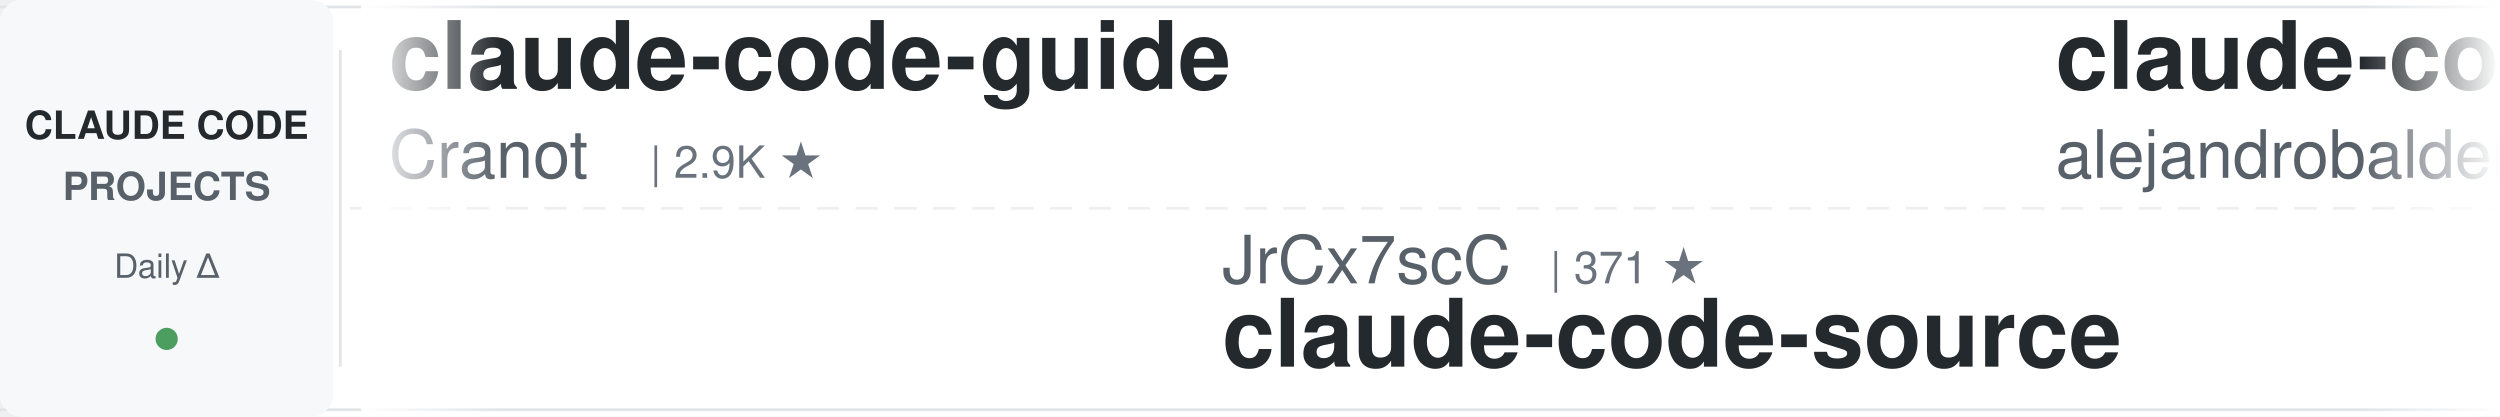
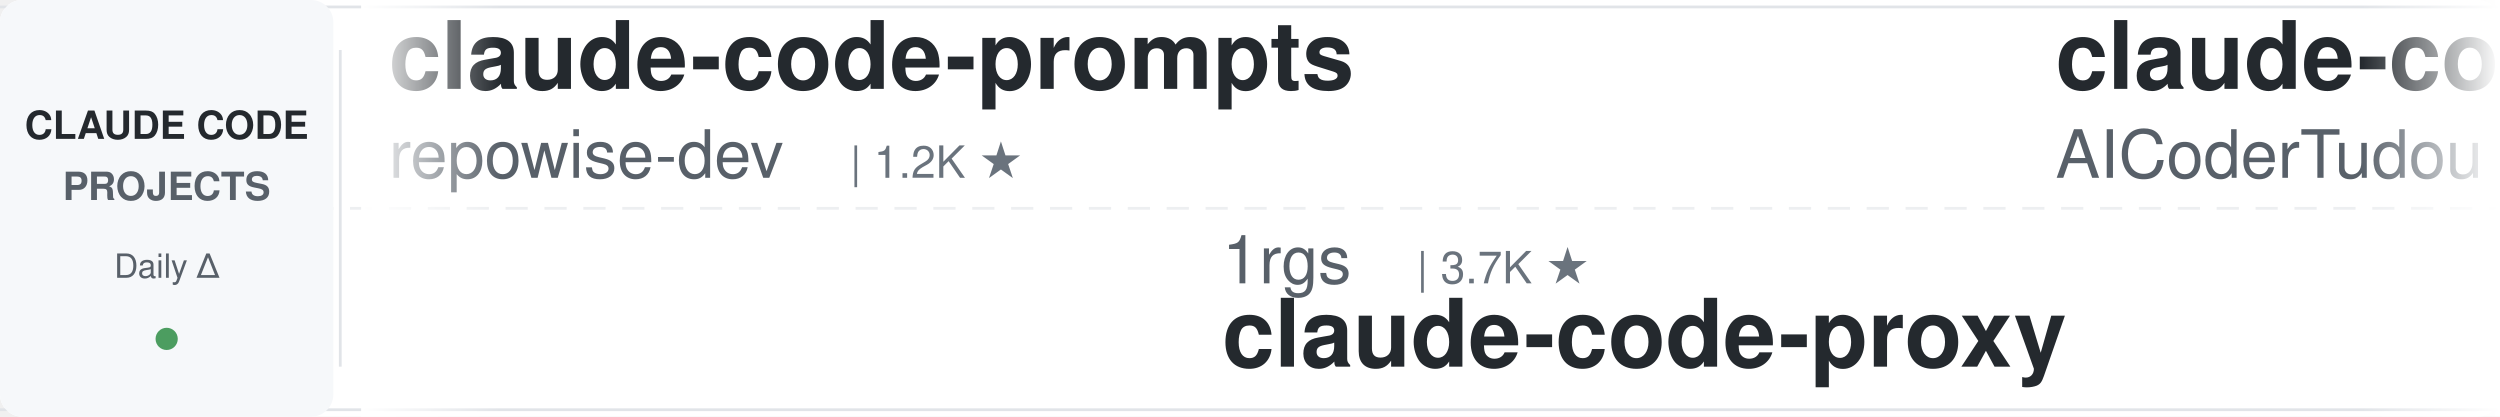
<svg xmlns="http://www.w3.org/2000/svg" width="900" height="150">
  <defs>
    <linearGradient id="awesomeLeftFade" x1="0%" y1="0%" x2="100%" y2="0%">
      <stop offset="0%" style="stop-color:#ffffff;stop-opacity:1" />
      <stop offset="100%" style="stop-color:#ffffff;stop-opacity:0" />
    </linearGradient>
    <linearGradient id="awesomeRightFade" x1="0%" y1="0%" x2="100%" y2="0%">
      <stop offset="0%" style="stop-color:#ffffff;stop-opacity:0" />
      <stop offset="100%" style="stop-color:#ffffff;stop-opacity:1" />
    </linearGradient>
  </defs>
  <rect width="900" height="150" fill="#ffffff" rx="8" />
  <rect x="0" y="2" width="900" height="1" fill="#e1e4e8" />
  <rect x="0" y="147" width="900" height="1" fill="#e1e4e8" />
  <line x1="0" y1="75" x2="900" y2="75" stroke="#e1e4e8" stroke-width="1" stroke-dasharray="8 6" opacity="0.6" />
  <rect x="0" y="0" width="120" height="150" fill="#f6f8fa" rx="8" />
  <text x="60" y="50" font-family="-apple-system, BlinkMacSystemFont, 'Segoe UI', Helvetica, Arial, sans-serif" font-size="14" font-weight="600" fill="#24292e" text-anchor="middle">CLAUDE CODE</text>
  <text x="60" y="72" font-family="-apple-system, BlinkMacSystemFont, 'Segoe UI', Helvetica, Arial, sans-serif" font-size="14" font-weight="600" fill="#586069" text-anchor="middle">PROJECTS</text>
  <text x="60" y="100" font-family="-apple-system, BlinkMacSystemFont, 'Segoe UI', Helvetica, Arial, sans-serif" font-size="12" font-weight="500" fill="#586069" text-anchor="middle">Daily Δ</text>
  <circle cx="60" cy="122" r="4" fill="#22863a" opacity="0.8" />
  <rect x="122" y="18" width="1" height="114" fill="#e1e4e8" />
  <clipPath id="awesomeTickerClip">
    <rect x="130" y="0" width="770" height="150" />
  </clipPath>
  <g clip-path="url(#awesomeTickerClip)">
    <g id="awesomeTickerItems">
      <animateTransform attributeName="transform" attributeType="XML" type="translate" from="0 0" to="-3000 0" dur="54s" repeatCount="indefinite" />
      <g transform="translate(0, 0)">
-         <text x="140" y="32" font-family="-apple-system, BlinkMacSystemFont, 'Segoe UI', Helvetica, Arial, sans-serif" font-size="34" font-weight="600" fill="#24292e">claude-code-guide</text>
-         <text x="140" y="64" font-family="-apple-system, BlinkMacSystemFont, 'Segoe UI', Helvetica, Arial, sans-serif" font-size="24" font-weight="400" fill="#586069">Cranot</text>
-         <text x="234" y="64" font-family="-apple-system, BlinkMacSystemFont, 'Segoe UI', Helvetica, Arial, sans-serif" font-size="16" font-weight="500" fill="#6a737d">| 2.9K ★</text>
+         <text x="140" y="32" font-family="-apple-system, BlinkMacSystemFont, 'Segoe UI', Helvetica, Arial, sans-serif" font-size="34" font-weight="600" fill="#24292e">claude-code-prompts</text>
+         <text x="140" y="64" font-family="-apple-system, BlinkMacSystemFont, 'Segoe UI', Helvetica, Arial, sans-serif" font-size="24" font-weight="400" fill="#586069">repowise-dev</text>
+         <text x="306" y="64" font-family="-apple-system, BlinkMacSystemFont, 'Segoe UI', Helvetica, Arial, sans-serif" font-size="16" font-weight="500" fill="#6a737d">| 1.2K ★</text>
      </g>
      <g transform="translate(300, 0)">
-         <text x="140" y="102" font-family="-apple-system, BlinkMacSystemFont, 'Segoe UI', Helvetica, Arial, sans-serif" font-size="24" font-weight="400" fill="#586069">JrCx7scC</text>
-         <text x="258" y="102" font-family="-apple-system, BlinkMacSystemFont, 'Segoe UI', Helvetica, Arial, sans-serif" font-size="16" font-weight="500" fill="#6a737d">| 371 ★</text>
-         <text x="140" y="132" font-family="-apple-system, BlinkMacSystemFont, 'Segoe UI', Helvetica, Arial, sans-serif" font-size="34" font-weight="600" fill="#24292e">claude-code-source</text>
+         <text x="140" y="102" font-family="-apple-system, BlinkMacSystemFont, 'Segoe UI', Helvetica, Arial, sans-serif" font-size="24" font-weight="400" fill="#586069">1rgs</text>
+         <text x="210" y="102" font-family="-apple-system, BlinkMacSystemFont, 'Segoe UI', Helvetica, Arial, sans-serif" font-size="16" font-weight="500" fill="#6a737d">| 3.7K ★</text>
+         <text x="140" y="132" font-family="-apple-system, BlinkMacSystemFont, 'Segoe UI', Helvetica, Arial, sans-serif" font-size="34" font-weight="600" fill="#24292e">claude-code-proxy</text>
      </g>
      <g transform="translate(600, 0)">
-         <text x="140" y="32" font-family="-apple-system, BlinkMacSystemFont, 'Segoe UI', Helvetica, Arial, sans-serif" font-size="34" font-weight="600" fill="#24292e">claude-code-from-source</text>
-         <text x="140" y="64" font-family="-apple-system, BlinkMacSystemFont, 'Segoe UI', Helvetica, Arial, sans-serif" font-size="24" font-weight="400" fill="#586069">alejandrobalderas</text>
-         <text x="366" y="64" font-family="-apple-system, BlinkMacSystemFont, 'Segoe UI', Helvetica, Arial, sans-serif" font-size="16" font-weight="500" fill="#6a737d">| 2.7K ★</text>
-       </g>
-       <g transform="translate(900, 0)">
-         <text x="140" y="102" font-family="-apple-system, BlinkMacSystemFont, 'Segoe UI', Helvetica, Arial, sans-serif" font-size="24" font-weight="400" fill="#586069">Yuyz0112</text>
-         <text x="258" y="102" font-family="-apple-system, BlinkMacSystemFont, 'Segoe UI', Helvetica, Arial, sans-serif" font-size="16" font-weight="500" fill="#6a737d">| 2.4K ★</text>
-         <text x="140" y="132" font-family="-apple-system, BlinkMacSystemFont, 'Segoe UI', Helvetica, Arial, sans-serif" font-size="34" font-weight="600" fill="#24292e">claude-code-reverse</text>
-       </g>
-       <g transform="translate(1200, 0)">
        <text x="140" y="32" font-family="-apple-system, BlinkMacSystemFont, 'Segoe UI', Helvetica, Arial, sans-serif" font-size="34" font-weight="600" fill="#24292e">claude-code-tudou</text>
        <text x="140" y="64" font-family="-apple-system, BlinkMacSystemFont, 'Segoe UI', Helvetica, Arial, sans-serif" font-size="24" font-weight="400" fill="#586069">AICoderTudou</text>
        <text x="306" y="64" font-family="-apple-system, BlinkMacSystemFont, 'Segoe UI', Helvetica, Arial, sans-serif" font-size="16" font-weight="500" fill="#6a737d">| 497 ★</text>
      </g>
+       <g transform="translate(900, 0)">
+         <text x="140" y="102" font-family="-apple-system, BlinkMacSystemFont, 'Segoe UI', Helvetica, Arial, sans-serif" font-size="24" font-weight="400" fill="#586069">FlorianBruniaux</text>
+         <text x="342" y="102" font-family="-apple-system, BlinkMacSystemFont, 'Segoe UI', Helvetica, Arial, sans-serif" font-size="16" font-weight="500" fill="#6a737d">| 5.6K ★</text>
+         <text x="419" y="102" font-family="-apple-system, BlinkMacSystemFont, 'Segoe UI', Helvetica, Arial, sans-serif" font-size="16" font-weight="500" fill="#22863a"> +2</text>
+         <text x="140" y="132" font-family="-apple-system, BlinkMacSystemFont, 'Segoe UI', Helvetica, Arial, sans-serif" font-size="34" font-weight="600" fill="#24292e">claude-code-ultimate-gui...</text>
+       </g>
+       <g transform="translate(1200, 0)">
+         <text x="140" y="32" font-family="-apple-system, BlinkMacSystemFont, 'Segoe UI', Helvetica, Arial, sans-serif" font-size="34" font-weight="600" fill="#24292e">system_prompts_leaks</text>
+         <text x="140" y="64" font-family="-apple-system, BlinkMacSystemFont, 'Segoe UI', Helvetica, Arial, sans-serif" font-size="24" font-weight="400" fill="#586069">asgeirtj</text>
+         <text x="258" y="64" font-family="-apple-system, BlinkMacSystemFont, 'Segoe UI', Helvetica, Arial, sans-serif" font-size="16" font-weight="500" fill="#6a737d">| 61.4K ★</text>
+         <text x="344" y="64" font-family="-apple-system, BlinkMacSystemFont, 'Segoe UI', Helvetica, Arial, sans-serif" font-size="16" font-weight="500" fill="#22863a"> +30</text>
+       </g>
      <g transform="translate(1500, 0)">
-         <text x="140" y="102" font-family="-apple-system, BlinkMacSystemFont, 'Segoe UI', Helvetica, Arial, sans-serif" font-size="24" font-weight="400" fill="#586069">kodu-ai</text>
-         <text x="246" y="102" font-family="-apple-system, BlinkMacSystemFont, 'Segoe UI', Helvetica, Arial, sans-serif" font-size="16" font-weight="500" fill="#6a737d">| 5.3K ★</text>
-         <text x="140" y="132" font-family="-apple-system, BlinkMacSystemFont, 'Segoe UI', Helvetica, Arial, sans-serif" font-size="34" font-weight="600" fill="#24292e">claude-coder</text>
+         <text x="140" y="102" font-family="-apple-system, BlinkMacSystemFont, 'Segoe UI', Helvetica, Arial, sans-serif" font-size="24" font-weight="400" fill="#586069">davila7</text>
+         <text x="246" y="102" font-family="-apple-system, BlinkMacSystemFont, 'Segoe UI', Helvetica, Arial, sans-serif" font-size="16" font-weight="500" fill="#6a737d">| 30.0K ★</text>
+         <text x="332" y="102" font-family="-apple-system, BlinkMacSystemFont, 'Segoe UI', Helvetica, Arial, sans-serif" font-size="16" font-weight="500" fill="#22863a"> +5</text>
+         <text x="140" y="132" font-family="-apple-system, BlinkMacSystemFont, 'Segoe UI', Helvetica, Arial, sans-serif" font-size="34" font-weight="600" fill="#24292e">claude-code-templates</text>
      </g>
      <g transform="translate(1800, 0)">
-         <text x="140" y="32" font-family="-apple-system, BlinkMacSystemFont, 'Segoe UI', Helvetica, Arial, sans-serif" font-size="34" font-weight="600" fill="#24292e">ClaudeCodeAgents</text>
-         <text x="140" y="64" font-family="-apple-system, BlinkMacSystemFont, 'Segoe UI', Helvetica, Arial, sans-serif" font-size="24" font-weight="400" fill="#586069">darcyegb</text>
-         <text x="258" y="64" font-family="-apple-system, BlinkMacSystemFont, 'Segoe UI', Helvetica, Arial, sans-serif" font-size="16" font-weight="500" fill="#6a737d">| 751 ★</text>
-         <text x="326" y="64" font-family="-apple-system, BlinkMacSystemFont, 'Segoe UI', Helvetica, Arial, sans-serif" font-size="16" font-weight="500" fill="#22863a"> +2</text>
+         <text x="140" y="32" font-family="-apple-system, BlinkMacSystemFont, 'Segoe UI', Helvetica, Arial, sans-serif" font-size="34" font-weight="600" fill="#24292e">ralph-claude-code</text>
+         <text x="140" y="64" font-family="-apple-system, BlinkMacSystemFont, 'Segoe UI', Helvetica, Arial, sans-serif" font-size="24" font-weight="400" fill="#586069">frankbria</text>
+         <text x="270" y="64" font-family="-apple-system, BlinkMacSystemFont, 'Segoe UI', Helvetica, Arial, sans-serif" font-size="16" font-weight="500" fill="#6a737d">| 9.6K ★</text>
+         <text x="347" y="64" font-family="-apple-system, BlinkMacSystemFont, 'Segoe UI', Helvetica, Arial, sans-serif" font-size="16" font-weight="500" fill="#22863a"> +1</text>
      </g>
      <g transform="translate(2100, 0)">
-         <text x="140" y="102" font-family="-apple-system, BlinkMacSystemFont, 'Segoe UI', Helvetica, Arial, sans-serif" font-size="24" font-weight="400" fill="#586069">Pimzino</text>
-         <text x="246" y="102" font-family="-apple-system, BlinkMacSystemFont, 'Segoe UI', Helvetica, Arial, sans-serif" font-size="16" font-weight="500" fill="#6a737d">| 3.8K ★</text>
-         <text x="140" y="132" font-family="-apple-system, BlinkMacSystemFont, 'Segoe UI', Helvetica, Arial, sans-serif" font-size="34" font-weight="600" fill="#24292e">claude-code-spec-workflo...</text>
+         <text x="140" y="102" font-family="-apple-system, BlinkMacSystemFont, 'Segoe UI', Helvetica, Arial, sans-serif" font-size="24" font-weight="400" fill="#586069">Windy3f3f3f3f</text>
+         <text x="318" y="102" font-family="-apple-system, BlinkMacSystemFont, 'Segoe UI', Helvetica, Arial, sans-serif" font-size="16" font-weight="500" fill="#6a737d">| 3.3K ★</text>
+         <text x="395" y="102" font-family="-apple-system, BlinkMacSystemFont, 'Segoe UI', Helvetica, Arial, sans-serif" font-size="16" font-weight="500" fill="#22863a"> +2</text>
+         <text x="140" y="132" font-family="-apple-system, BlinkMacSystemFont, 'Segoe UI', Helvetica, Arial, sans-serif" font-size="34" font-weight="600" fill="#24292e">how-claude-code-works</text>
      </g>
      <g transform="translate(2400, 0)">
-         <text x="140" y="32" font-family="-apple-system, BlinkMacSystemFont, 'Segoe UI', Helvetica, Arial, sans-serif" font-size="34" font-weight="600" fill="#24292e">claude-code-my-workflow</text>
-         <text x="140" y="64" font-family="-apple-system, BlinkMacSystemFont, 'Segoe UI', Helvetica, Arial, sans-serif" font-size="24" font-weight="400" fill="#586069">pedrohcgs</text>
-         <text x="270" y="64" font-family="-apple-system, BlinkMacSystemFont, 'Segoe UI', Helvetica, Arial, sans-serif" font-size="16" font-weight="500" fill="#6a737d">| 1.4K ★</text>
-         <text x="347" y="64" font-family="-apple-system, BlinkMacSystemFont, 'Segoe UI', Helvetica, Arial, sans-serif" font-size="16" font-weight="500" fill="#22863a"> +2</text>
+         <text x="140" y="32" font-family="-apple-system, BlinkMacSystemFont, 'Segoe UI', Helvetica, Arial, sans-serif" font-size="34" font-weight="600" fill="#24292e">claude-code-hub</text>
+         <text x="140" y="64" font-family="-apple-system, BlinkMacSystemFont, 'Segoe UI', Helvetica, Arial, sans-serif" font-size="24" font-weight="400" fill="#586069">ding113</text>
+         <text x="246" y="64" font-family="-apple-system, BlinkMacSystemFont, 'Segoe UI', Helvetica, Arial, sans-serif" font-size="16" font-weight="500" fill="#6a737d">| 3.3K ★</text>
      </g>
      <g transform="translate(2700, 0)">
-         <text x="140" y="102" font-family="-apple-system, BlinkMacSystemFont, 'Segoe UI', Helvetica, Arial, sans-serif" font-size="24" font-weight="400" fill="#586069">jqueryscript</text>
-         <text x="306" y="102" font-family="-apple-system, BlinkMacSystemFont, 'Segoe UI', Helvetica, Arial, sans-serif" font-size="16" font-weight="500" fill="#6a737d">| 483 ★</text>
-         <text x="140" y="132" font-family="-apple-system, BlinkMacSystemFont, 'Segoe UI', Helvetica, Arial, sans-serif" font-size="34" font-weight="600" fill="#24292e">awesome-claude-code</text>
+         <text x="140" y="102" font-family="-apple-system, BlinkMacSystemFont, 'Segoe UI', Helvetica, Arial, sans-serif" font-size="24" font-weight="400" fill="#586069">wanshuiyin</text>
+         <text x="282" y="102" font-family="-apple-system, BlinkMacSystemFont, 'Segoe UI', Helvetica, Arial, sans-serif" font-size="16" font-weight="500" fill="#6a737d">| 14.0K ★</text>
+         <text x="368" y="102" font-family="-apple-system, BlinkMacSystemFont, 'Segoe UI', Helvetica, Arial, sans-serif" font-size="16" font-weight="500" fill="#22863a"> +6</text>
+         <text x="140" y="132" font-family="-apple-system, BlinkMacSystemFont, 'Segoe UI', Helvetica, Arial, sans-serif" font-size="34" font-weight="600" fill="#24292e">Auto-claude-code-researc...</text>
      </g>
      <g transform="translate(3000, 0)">
-         <text x="140" y="32" font-family="-apple-system, BlinkMacSystemFont, 'Segoe UI', Helvetica, Arial, sans-serif" font-size="34" font-weight="600" fill="#24292e">claude-code-guide</text>
-         <text x="140" y="64" font-family="-apple-system, BlinkMacSystemFont, 'Segoe UI', Helvetica, Arial, sans-serif" font-size="24" font-weight="400" fill="#586069">Cranot</text>
-         <text x="234" y="64" font-family="-apple-system, BlinkMacSystemFont, 'Segoe UI', Helvetica, Arial, sans-serif" font-size="16" font-weight="500" fill="#6a737d">| 2.9K ★</text>
+         <text x="140" y="32" font-family="-apple-system, BlinkMacSystemFont, 'Segoe UI', Helvetica, Arial, sans-serif" font-size="34" font-weight="600" fill="#24292e">claude-code-prompts</text>
+         <text x="140" y="64" font-family="-apple-system, BlinkMacSystemFont, 'Segoe UI', Helvetica, Arial, sans-serif" font-size="24" font-weight="400" fill="#586069">repowise-dev</text>
+         <text x="306" y="64" font-family="-apple-system, BlinkMacSystemFont, 'Segoe UI', Helvetica, Arial, sans-serif" font-size="16" font-weight="500" fill="#6a737d">| 1.2K ★</text>
      </g>
      <g transform="translate(3300, 0)">
-         <text x="140" y="102" font-family="-apple-system, BlinkMacSystemFont, 'Segoe UI', Helvetica, Arial, sans-serif" font-size="24" font-weight="400" fill="#586069">JrCx7scC</text>
-         <text x="258" y="102" font-family="-apple-system, BlinkMacSystemFont, 'Segoe UI', Helvetica, Arial, sans-serif" font-size="16" font-weight="500" fill="#6a737d">| 371 ★</text>
-         <text x="140" y="132" font-family="-apple-system, BlinkMacSystemFont, 'Segoe UI', Helvetica, Arial, sans-serif" font-size="34" font-weight="600" fill="#24292e">claude-code-source</text>
+         <text x="140" y="102" font-family="-apple-system, BlinkMacSystemFont, 'Segoe UI', Helvetica, Arial, sans-serif" font-size="24" font-weight="400" fill="#586069">1rgs</text>
+         <text x="210" y="102" font-family="-apple-system, BlinkMacSystemFont, 'Segoe UI', Helvetica, Arial, sans-serif" font-size="16" font-weight="500" fill="#6a737d">| 3.7K ★</text>
+         <text x="140" y="132" font-family="-apple-system, BlinkMacSystemFont, 'Segoe UI', Helvetica, Arial, sans-serif" font-size="34" font-weight="600" fill="#24292e">claude-code-proxy</text>
      </g>
      <g transform="translate(3600, 0)">
-         <text x="140" y="32" font-family="-apple-system, BlinkMacSystemFont, 'Segoe UI', Helvetica, Arial, sans-serif" font-size="34" font-weight="600" fill="#24292e">claude-code-from-source</text>
-         <text x="140" y="64" font-family="-apple-system, BlinkMacSystemFont, 'Segoe UI', Helvetica, Arial, sans-serif" font-size="24" font-weight="400" fill="#586069">alejandrobalderas</text>
-         <text x="366" y="64" font-family="-apple-system, BlinkMacSystemFont, 'Segoe UI', Helvetica, Arial, sans-serif" font-size="16" font-weight="500" fill="#6a737d">| 2.7K ★</text>
+         <text x="140" y="32" font-family="-apple-system, BlinkMacSystemFont, 'Segoe UI', Helvetica, Arial, sans-serif" font-size="34" font-weight="600" fill="#24292e">claude-code-tudou</text>
+         <text x="140" y="64" font-family="-apple-system, BlinkMacSystemFont, 'Segoe UI', Helvetica, Arial, sans-serif" font-size="24" font-weight="400" fill="#586069">AICoderTudou</text>
+         <text x="306" y="64" font-family="-apple-system, BlinkMacSystemFont, 'Segoe UI', Helvetica, Arial, sans-serif" font-size="16" font-weight="500" fill="#6a737d">| 497 ★</text>
      </g>
      <g transform="translate(3900, 0)">
-         <text x="140" y="102" font-family="-apple-system, BlinkMacSystemFont, 'Segoe UI', Helvetica, Arial, sans-serif" font-size="24" font-weight="400" fill="#586069">Yuyz0112</text>
-         <text x="258" y="102" font-family="-apple-system, BlinkMacSystemFont, 'Segoe UI', Helvetica, Arial, sans-serif" font-size="16" font-weight="500" fill="#6a737d">| 2.4K ★</text>
-         <text x="140" y="132" font-family="-apple-system, BlinkMacSystemFont, 'Segoe UI', Helvetica, Arial, sans-serif" font-size="34" font-weight="600" fill="#24292e">claude-code-reverse</text>
+         <text x="140" y="102" font-family="-apple-system, BlinkMacSystemFont, 'Segoe UI', Helvetica, Arial, sans-serif" font-size="24" font-weight="400" fill="#586069">FlorianBruniaux</text>
+         <text x="342" y="102" font-family="-apple-system, BlinkMacSystemFont, 'Segoe UI', Helvetica, Arial, sans-serif" font-size="16" font-weight="500" fill="#6a737d">| 5.6K ★</text>
+         <text x="419" y="102" font-family="-apple-system, BlinkMacSystemFont, 'Segoe UI', Helvetica, Arial, sans-serif" font-size="16" font-weight="500" fill="#22863a"> +2</text>
+         <text x="140" y="132" font-family="-apple-system, BlinkMacSystemFont, 'Segoe UI', Helvetica, Arial, sans-serif" font-size="34" font-weight="600" fill="#24292e">claude-code-ultimate-gui...</text>
      </g>
    </g>
  </g>
  <rect x="130" y="0" width="50" height="150" fill="url(#awesomeLeftFade)" />
  <rect x="850" y="0" width="50" height="150" fill="url(#awesomeRightFade)" />
</svg>
